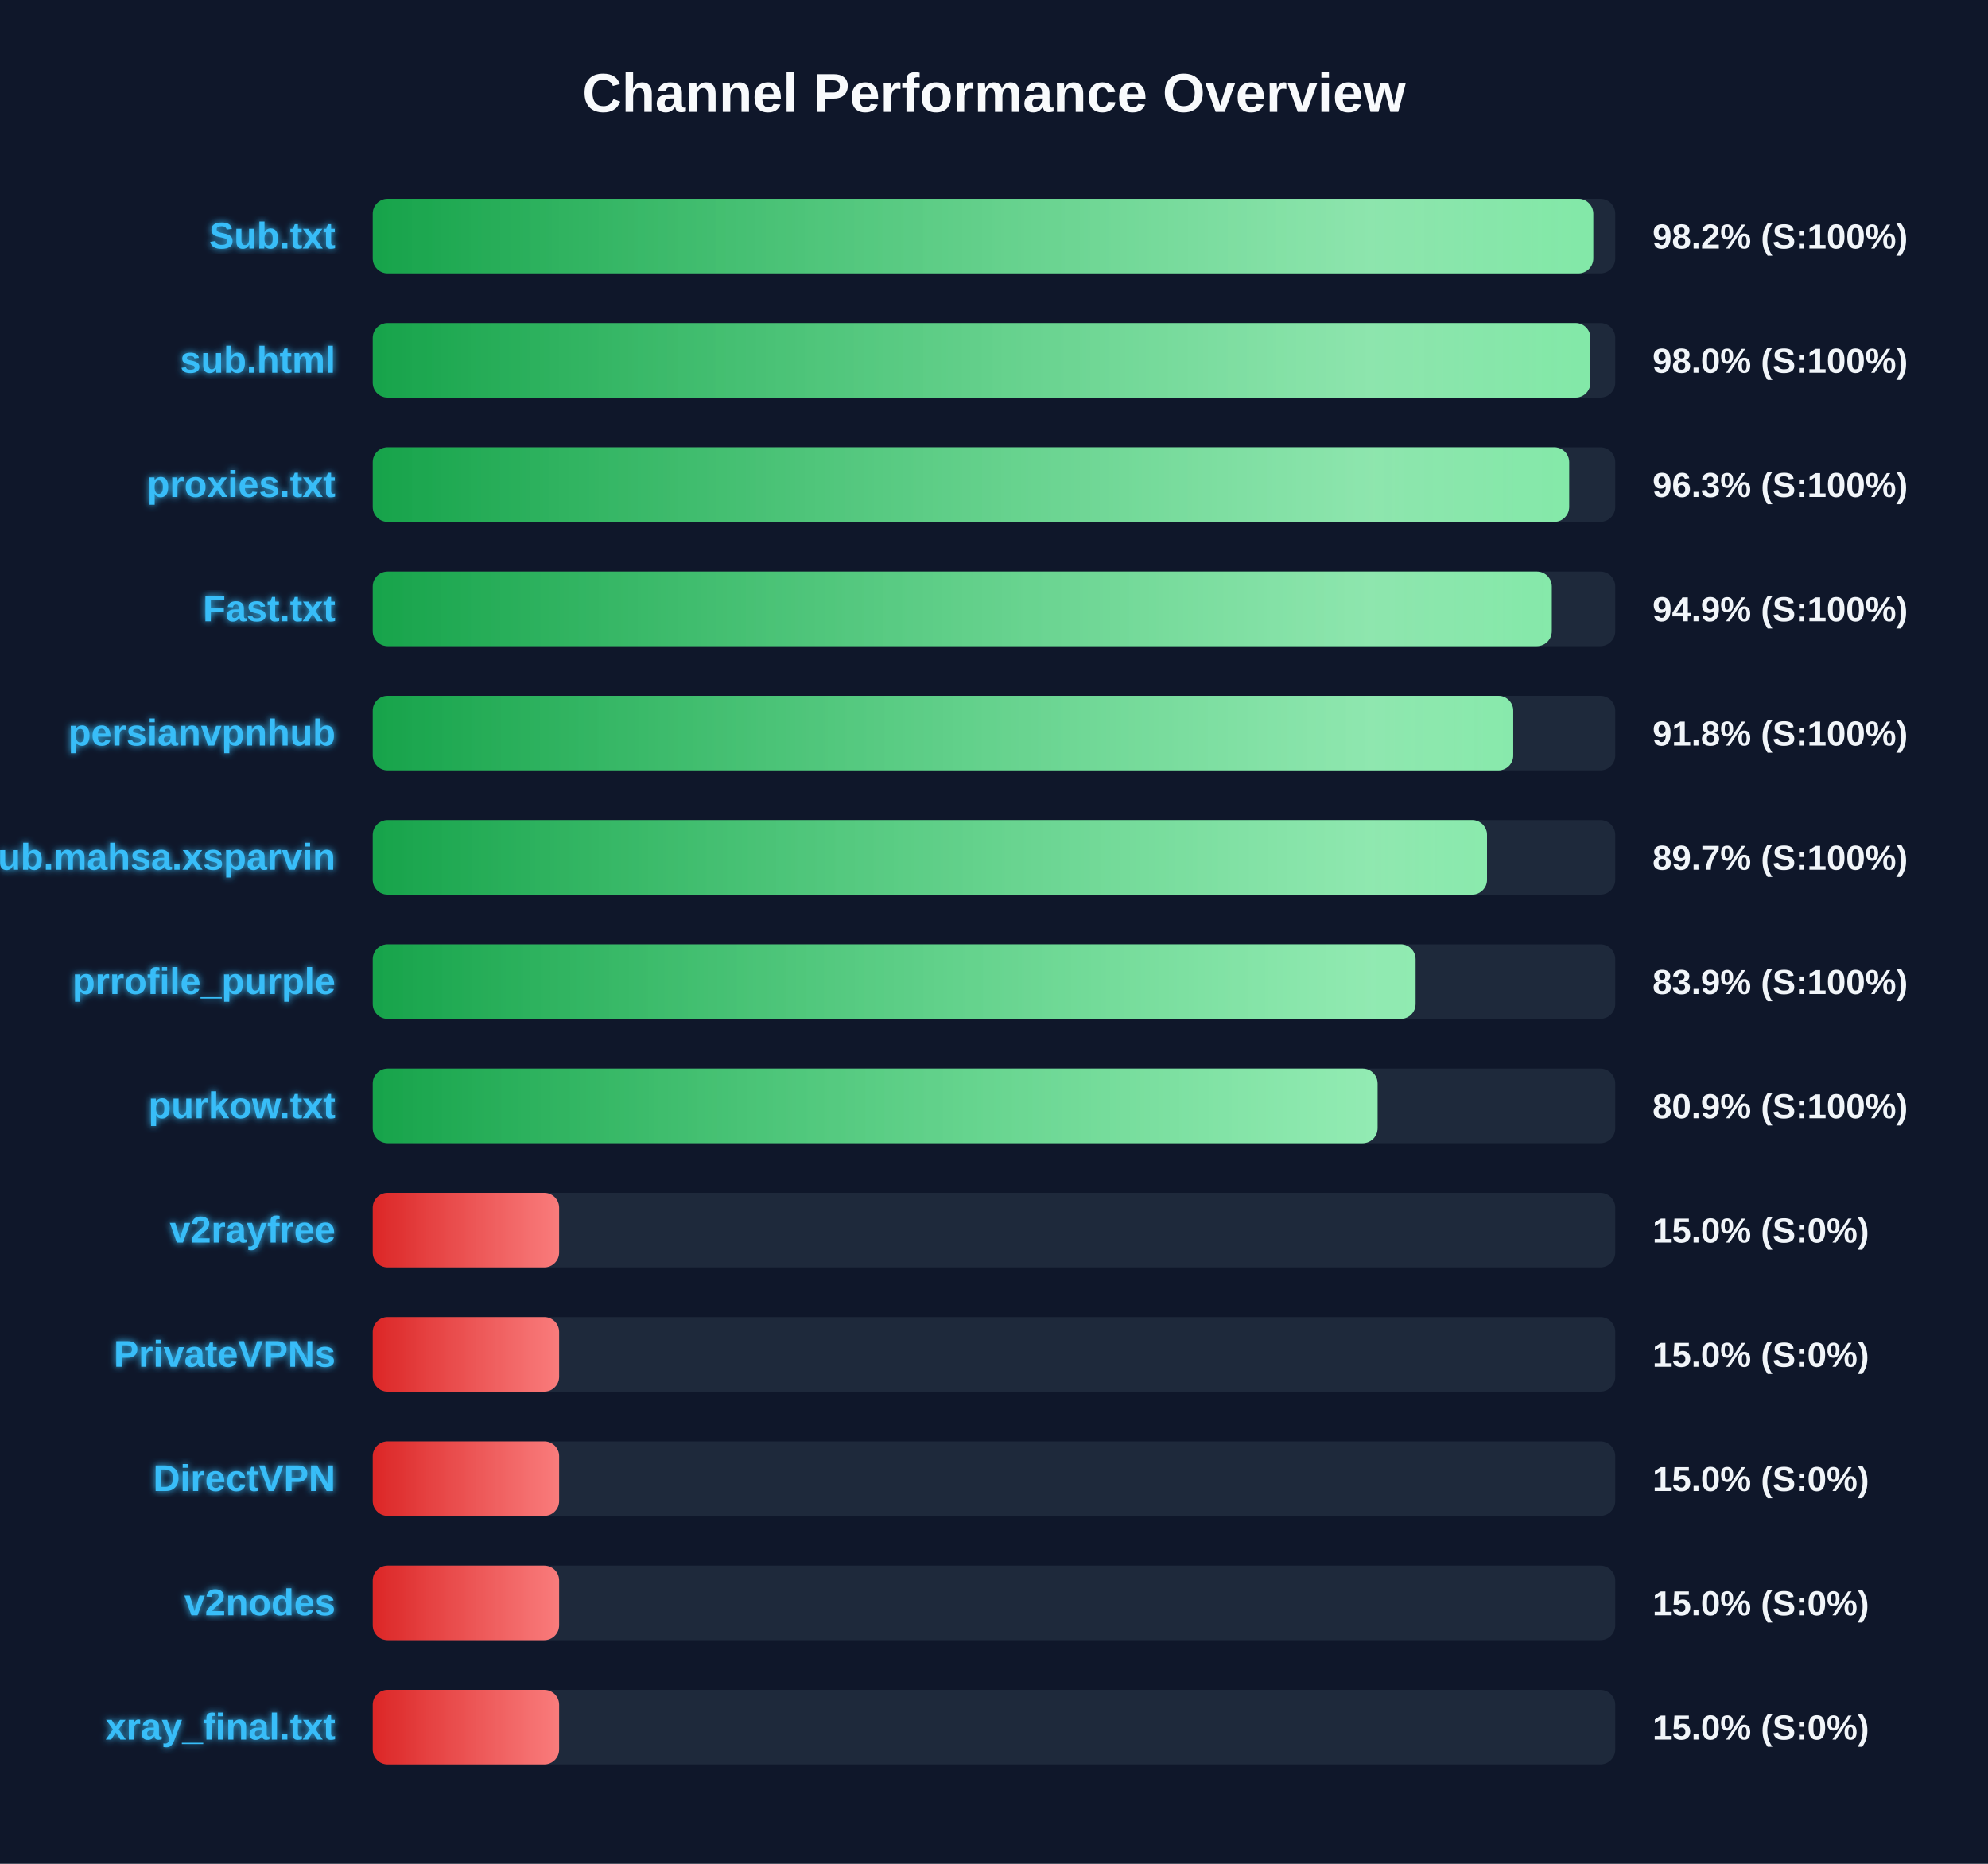
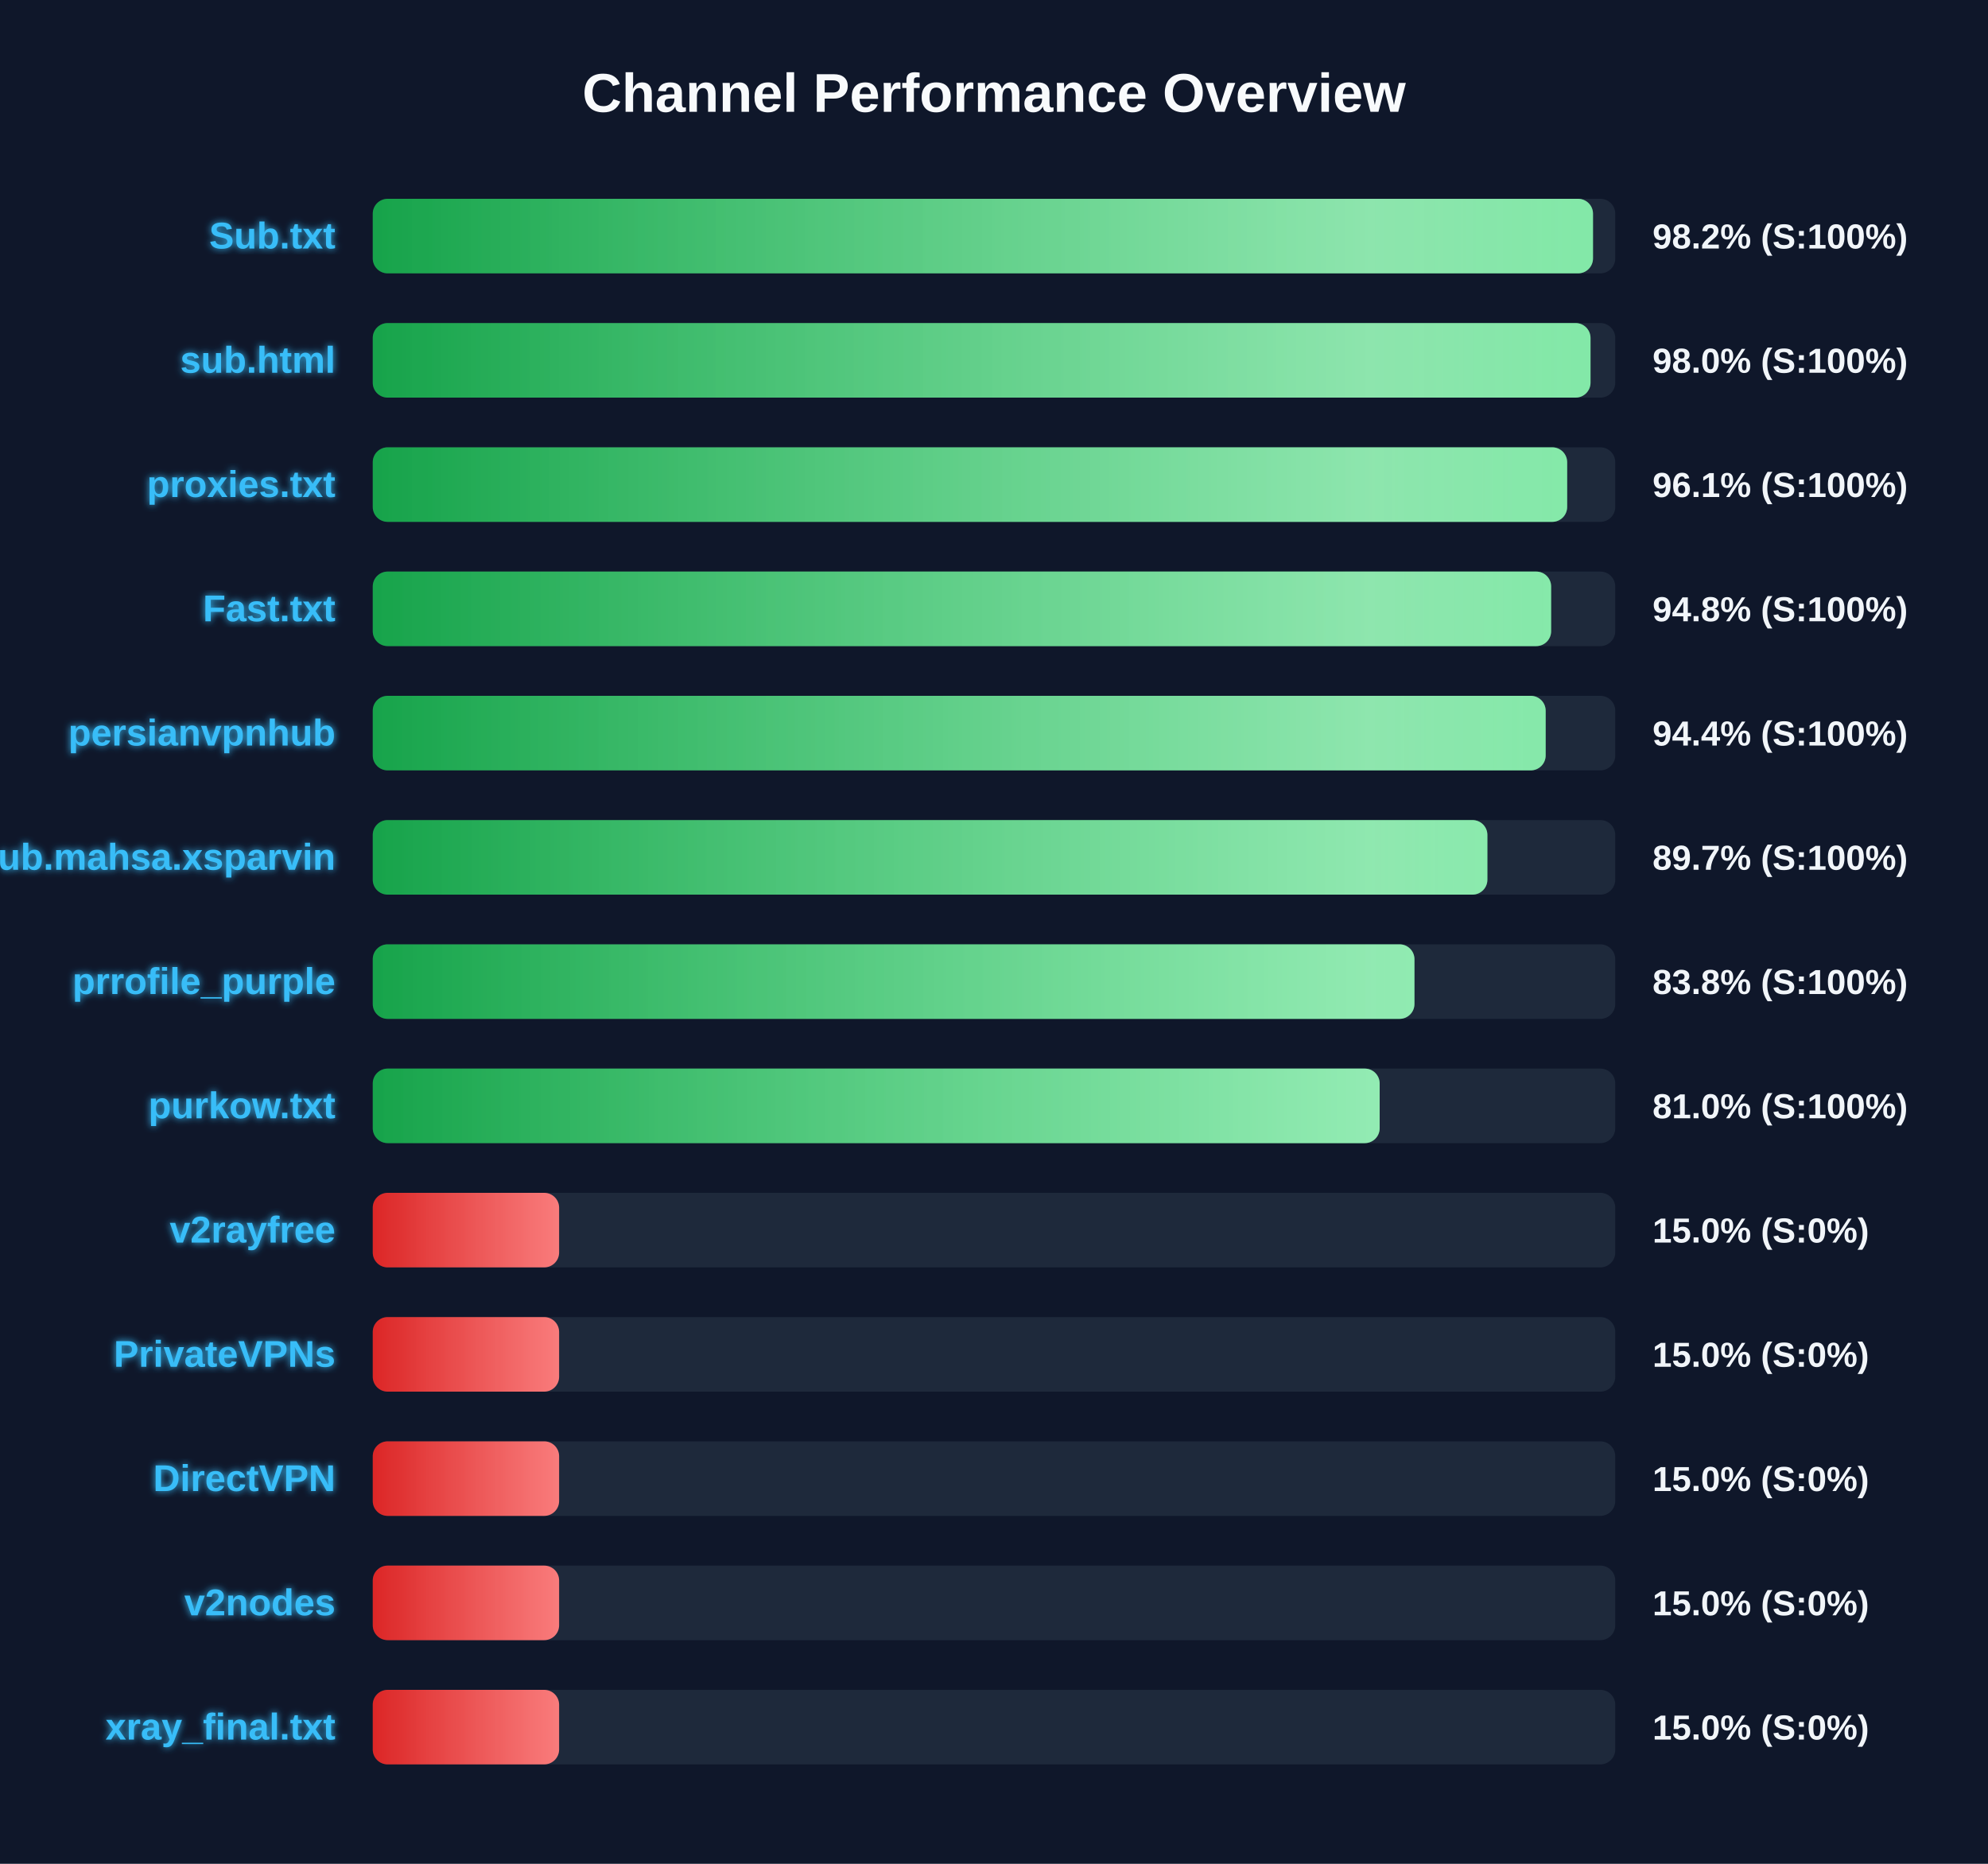
<svg xmlns="http://www.w3.org/2000/svg" width="800" height="750" version="1.1">
  <defs>
    <linearGradient id="grad-green" x1="0%" y1="0%" x2="100%" y2="0%">
      <stop offset="0%" stop-color="#16a34a" />
      <stop offset="100%" stop-color="#4ade80" />
    </linearGradient>
    <linearGradient id="grad-yellow" x1="0%" y1="0%" x2="100%" y2="0%">
      <stop offset="0%" stop-color="#ca8a04" />
      <stop offset="100%" stop-color="#fde047" />
    </linearGradient>
    <linearGradient id="grad-red" x1="0%" y1="0%" x2="100%" y2="0%">
      <stop offset="0%" stop-color="#dc2626" />
      <stop offset="100%" stop-color="#f87171" />
    </linearGradient>
    <linearGradient id="shimmer" x1="0%" y1="0%" x2="100%" y2="0%">
      <stop offset="0%" stop-color="rgba(255,255,255,0)" />
      <stop offset="50%" stop-color="rgba(255,255,255,0.4)" />
      <stop offset="100%" stop-color="rgba(255,255,255,0)" />
    </linearGradient>
    <filter id="glow" x="-20%" y="-20%" width="140%" height="140%">
      <feGaussianBlur stdDeviation="1.5" result="blur" />
      <feComposite in="SourceGraphic" in2="blur" operator="over" />
    </filter>
  </defs>
  <style>
        .bg-rect { fill: #0f172a; }
        .title { font: bold 22px 'Segoe UI', Arial, sans-serif; fill: #f8fafc; }
        .row { font: bold 15px 'Segoe UI', Arial, sans-serif; fill: #38bdf8; filter: url(#glow); }
        .score { font: bold 14px 'Segoe UI', Arial, sans-serif; fill: #f1f5f9; }
        @keyframes shimmer-anim {
            0% { transform: translateX(-100%); }
            100% { transform: translateX(200%); }
        }
        .shimmer-rect {
            animation: shimmer-anim 2.5s infinite linear;
        }
    </style>
  <rect width="100%" height="100%" class="bg-rect" />
  <text x="400" y="45" text-anchor="middle" class="title">Channel Performance Overview</text>
  <rect x="150" y="80" width="500" height="30" fill="#1e293b" rx="6" />
  <clipPath id="clip-0">
-     <rect x="150" y="80" width="491.15" height="30" rx="6" />
+     <rect x="150" y="80" width="491.05" height="30" rx="6" />
  </clipPath>
-   <rect x="150" y="80" width="491.15" height="30" fill="url(#grad-green)" rx="6" />
+   <rect x="150" y="80" width="491.05" height="30" fill="url(#grad-green)" rx="6" />
  <g clip-path="url(#clip-0)">
    <rect x="150" y="80" width="100%" height="30" fill="url(#shimmer)" class="shimmer-rect" />
  </g>
  <text x="135" y="100" text-anchor="end" class="row">Sub.txt</text>
  <text x="665" y="100" text-anchor="start" class="score">98.2% (S:100%)</text>
  <rect x="150" y="130" width="500" height="30" fill="#1e293b" rx="6" />
  <clipPath id="clip-1">
-     <rect x="150" y="130" width="490.0" height="30" rx="6" />
+     <rect x="150" y="130" width="490.05" height="30" rx="6" />
  </clipPath>
-   <rect x="150" y="130" width="490.0" height="30" fill="url(#grad-green)" rx="6" />
+   <rect x="150" y="130" width="490.05" height="30" fill="url(#grad-green)" rx="6" />
  <g clip-path="url(#clip-1)">
    <rect x="150" y="130" width="100%" height="30" fill="url(#shimmer)" class="shimmer-rect" />
  </g>
  <text x="135" y="150" text-anchor="end" class="row">sub.html</text>
  <text x="665" y="150" text-anchor="start" class="score">98.0% (S:100%)</text>
  <rect x="150" y="180" width="500" height="30" fill="#1e293b" rx="6" />
  <clipPath id="clip-2">
-     <rect x="150" y="180" width="481.45" height="30" rx="6" />
+     <rect x="150" y="180" width="480.65" height="30" rx="6" />
  </clipPath>
-   <rect x="150" y="180" width="481.45" height="30" fill="url(#grad-green)" rx="6" />
+   <rect x="150" y="180" width="480.65" height="30" fill="url(#grad-green)" rx="6" />
  <g clip-path="url(#clip-2)">
    <rect x="150" y="180" width="100%" height="30" fill="url(#shimmer)" class="shimmer-rect" />
  </g>
  <text x="135" y="200" text-anchor="end" class="row">proxies.txt</text>
-   <text x="665" y="200" text-anchor="start" class="score">96.3% (S:100%)</text>
+   <text x="665" y="200" text-anchor="start" class="score">96.1% (S:100%)</text>
  <rect x="150" y="230" width="500" height="30" fill="#1e293b" rx="6" />
  <clipPath id="clip-3">
-     <rect x="150" y="230" width="474.45" height="30" rx="6" />
+     <rect x="150" y="230" width="474.2" height="30" rx="6" />
  </clipPath>
-   <rect x="150" y="230" width="474.45" height="30" fill="url(#grad-green)" rx="6" />
+   <rect x="150" y="230" width="474.2" height="30" fill="url(#grad-green)" rx="6" />
  <g clip-path="url(#clip-3)">
    <rect x="150" y="230" width="100%" height="30" fill="url(#shimmer)" class="shimmer-rect" />
  </g>
  <text x="135" y="250" text-anchor="end" class="row">Fast.txt</text>
-   <text x="665" y="250" text-anchor="start" class="score">94.9% (S:100%)</text>
+   <text x="665" y="250" text-anchor="start" class="score">94.8% (S:100%)</text>
  <rect x="150" y="280" width="500" height="30" fill="#1e293b" rx="6" />
  <clipPath id="clip-4">
-     <rect x="150" y="280" width="458.95" height="30" rx="6" />
+     <rect x="150" y="280" width="472.0" height="30" rx="6" />
  </clipPath>
-   <rect x="150" y="280" width="458.95" height="30" fill="url(#grad-green)" rx="6" />
+   <rect x="150" y="280" width="472.0" height="30" fill="url(#grad-green)" rx="6" />
  <g clip-path="url(#clip-4)">
    <rect x="150" y="280" width="100%" height="30" fill="url(#shimmer)" class="shimmer-rect" />
  </g>
  <text x="135" y="300" text-anchor="end" class="row">persianvpnhub</text>
-   <text x="665" y="300" text-anchor="start" class="score">91.8% (S:100%)</text>
+   <text x="665" y="300" text-anchor="start" class="score">94.4% (S:100%)</text>
  <rect x="150" y="330" width="500" height="30" fill="#1e293b" rx="6" />
  <clipPath id="clip-5">
-     <rect x="150" y="330" width="448.4" height="30" rx="6" />
+     <rect x="150" y="330" width="448.55" height="30" rx="6" />
  </clipPath>
-   <rect x="150" y="330" width="448.4" height="30" fill="url(#grad-green)" rx="6" />
+   <rect x="150" y="330" width="448.55" height="30" fill="url(#grad-green)" rx="6" />
  <g clip-path="url(#clip-5)">
    <rect x="150" y="330" width="100%" height="30" fill="url(#shimmer)" class="shimmer-rect" />
  </g>
  <text x="135" y="350" text-anchor="end" class="row">Sub.mahsa.xsparvin</text>
  <text x="665" y="350" text-anchor="start" class="score">89.7% (S:100%)</text>
  <rect x="150" y="380" width="500" height="30" fill="#1e293b" rx="6" />
  <clipPath id="clip-6">
-     <rect x="150" y="380" width="419.65" height="30" rx="6" />
+     <rect x="150" y="380" width="419.2" height="30" rx="6" />
  </clipPath>
-   <rect x="150" y="380" width="419.65" height="30" fill="url(#grad-green)" rx="6" />
+   <rect x="150" y="380" width="419.2" height="30" fill="url(#grad-green)" rx="6" />
  <g clip-path="url(#clip-6)">
    <rect x="150" y="380" width="100%" height="30" fill="url(#shimmer)" class="shimmer-rect" />
  </g>
  <text x="135" y="400" text-anchor="end" class="row">prrofile_purple</text>
-   <text x="665" y="400" text-anchor="start" class="score">83.9% (S:100%)</text>
+   <text x="665" y="400" text-anchor="start" class="score">83.8% (S:100%)</text>
  <rect x="150" y="430" width="500" height="30" fill="#1e293b" rx="6" />
  <clipPath id="clip-7">
-     <rect x="150" y="430" width="404.35" height="30" rx="6" />
+     <rect x="150" y="430" width="405.2" height="30" rx="6" />
  </clipPath>
-   <rect x="150" y="430" width="404.35" height="30" fill="url(#grad-green)" rx="6" />
+   <rect x="150" y="430" width="405.2" height="30" fill="url(#grad-green)" rx="6" />
  <g clip-path="url(#clip-7)">
    <rect x="150" y="430" width="100%" height="30" fill="url(#shimmer)" class="shimmer-rect" />
  </g>
  <text x="135" y="450" text-anchor="end" class="row">purkow.txt</text>
-   <text x="665" y="450" text-anchor="start" class="score">80.9% (S:100%)</text>
+   <text x="665" y="450" text-anchor="start" class="score">81.0% (S:100%)</text>
  <rect x="150" y="480" width="500" height="30" fill="#1e293b" rx="6" />
  <clipPath id="clip-8">
    <rect x="150" y="480" width="75.0" height="30" rx="6" />
  </clipPath>
  <rect x="150" y="480" width="75.0" height="30" fill="url(#grad-red)" rx="6" />
  <g clip-path="url(#clip-8)">
    <rect x="150" y="480" width="100%" height="30" fill="url(#shimmer)" class="shimmer-rect" />
  </g>
  <text x="135" y="500" text-anchor="end" class="row">v2rayfree</text>
  <text x="665" y="500" text-anchor="start" class="score">15.0% (S:0%)</text>
  <rect x="150" y="530" width="500" height="30" fill="#1e293b" rx="6" />
  <clipPath id="clip-9">
    <rect x="150" y="530" width="75.0" height="30" rx="6" />
  </clipPath>
  <rect x="150" y="530" width="75.0" height="30" fill="url(#grad-red)" rx="6" />
  <g clip-path="url(#clip-9)">
    <rect x="150" y="530" width="100%" height="30" fill="url(#shimmer)" class="shimmer-rect" />
  </g>
  <text x="135" y="550" text-anchor="end" class="row">PrivateVPNs</text>
  <text x="665" y="550" text-anchor="start" class="score">15.0% (S:0%)</text>
  <rect x="150" y="580" width="500" height="30" fill="#1e293b" rx="6" />
  <clipPath id="clip-10">
    <rect x="150" y="580" width="75.0" height="30" rx="6" />
  </clipPath>
  <rect x="150" y="580" width="75.0" height="30" fill="url(#grad-red)" rx="6" />
  <g clip-path="url(#clip-10)">
    <rect x="150" y="580" width="100%" height="30" fill="url(#shimmer)" class="shimmer-rect" />
  </g>
  <text x="135" y="600" text-anchor="end" class="row">DirectVPN</text>
  <text x="665" y="600" text-anchor="start" class="score">15.0% (S:0%)</text>
  <rect x="150" y="630" width="500" height="30" fill="#1e293b" rx="6" />
  <clipPath id="clip-11">
    <rect x="150" y="630" width="75.0" height="30" rx="6" />
  </clipPath>
  <rect x="150" y="630" width="75.0" height="30" fill="url(#grad-red)" rx="6" />
  <g clip-path="url(#clip-11)">
    <rect x="150" y="630" width="100%" height="30" fill="url(#shimmer)" class="shimmer-rect" />
  </g>
  <text x="135" y="650" text-anchor="end" class="row">v2nodes</text>
  <text x="665" y="650" text-anchor="start" class="score">15.0% (S:0%)</text>
  <rect x="150" y="680" width="500" height="30" fill="#1e293b" rx="6" />
  <clipPath id="clip-12">
    <rect x="150" y="680" width="75.0" height="30" rx="6" />
  </clipPath>
  <rect x="150" y="680" width="75.0" height="30" fill="url(#grad-red)" rx="6" />
  <g clip-path="url(#clip-12)">
    <rect x="150" y="680" width="100%" height="30" fill="url(#shimmer)" class="shimmer-rect" />
  </g>
  <text x="135" y="700" text-anchor="end" class="row">xray_final.txt</text>
  <text x="665" y="700" text-anchor="start" class="score">15.0% (S:0%)</text>
</svg>
